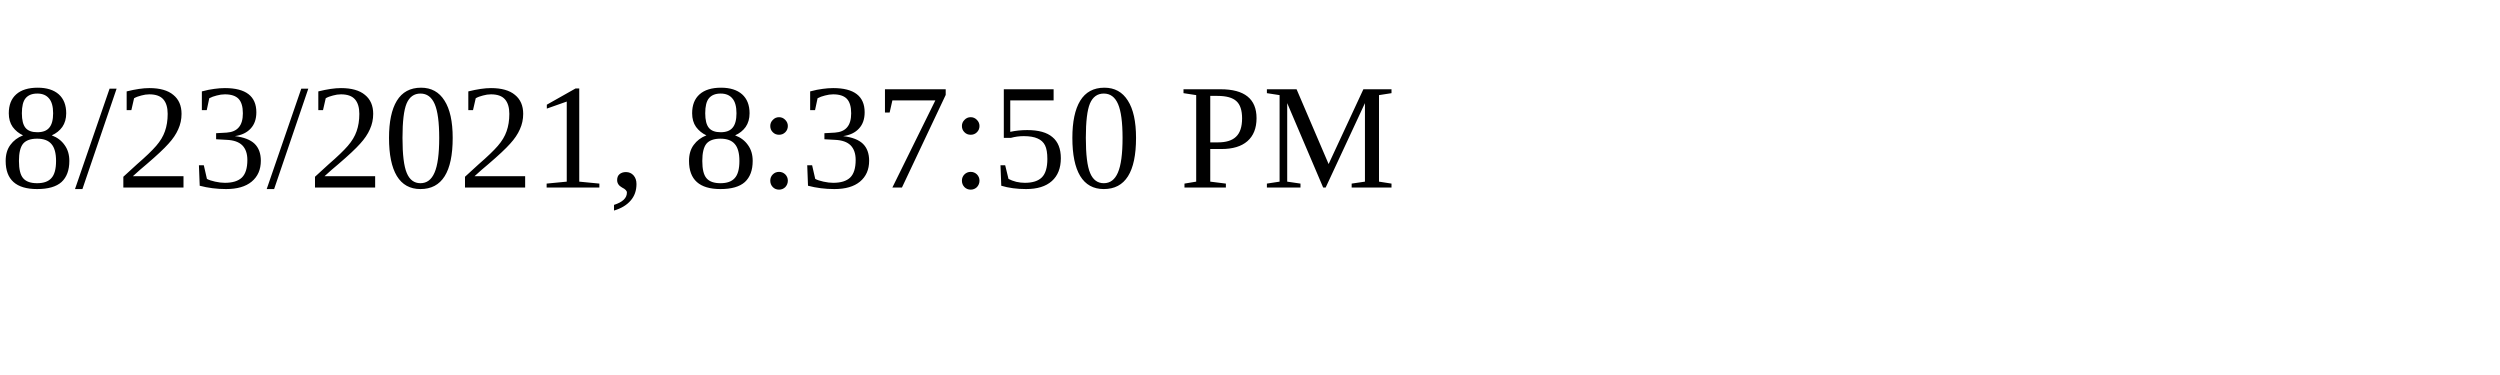
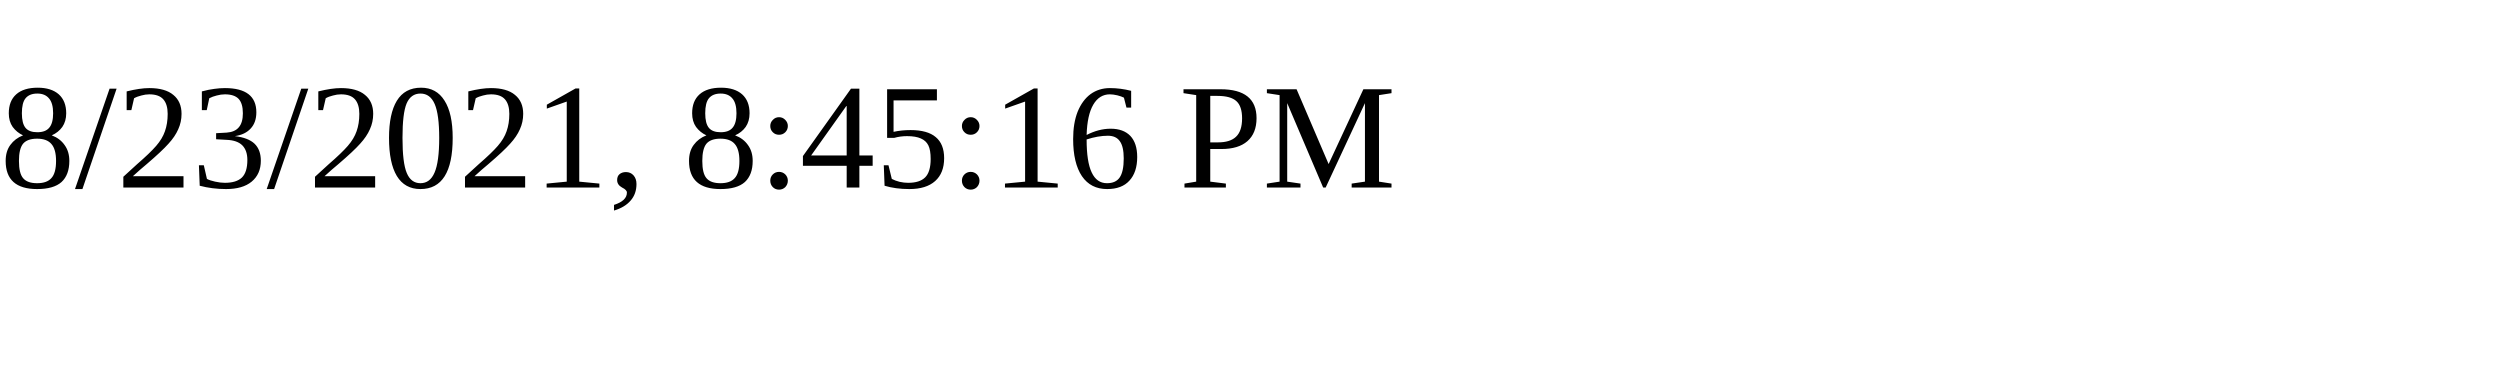
<svg xmlns="http://www.w3.org/2000/svg" height="30" width="200">
-   <text x="0" y="15">8/23/2021, 8:37:50 PM</text>
+   <text x="0" y="15">8/23/2021, 8:45:16 PM</text>
</svg>
